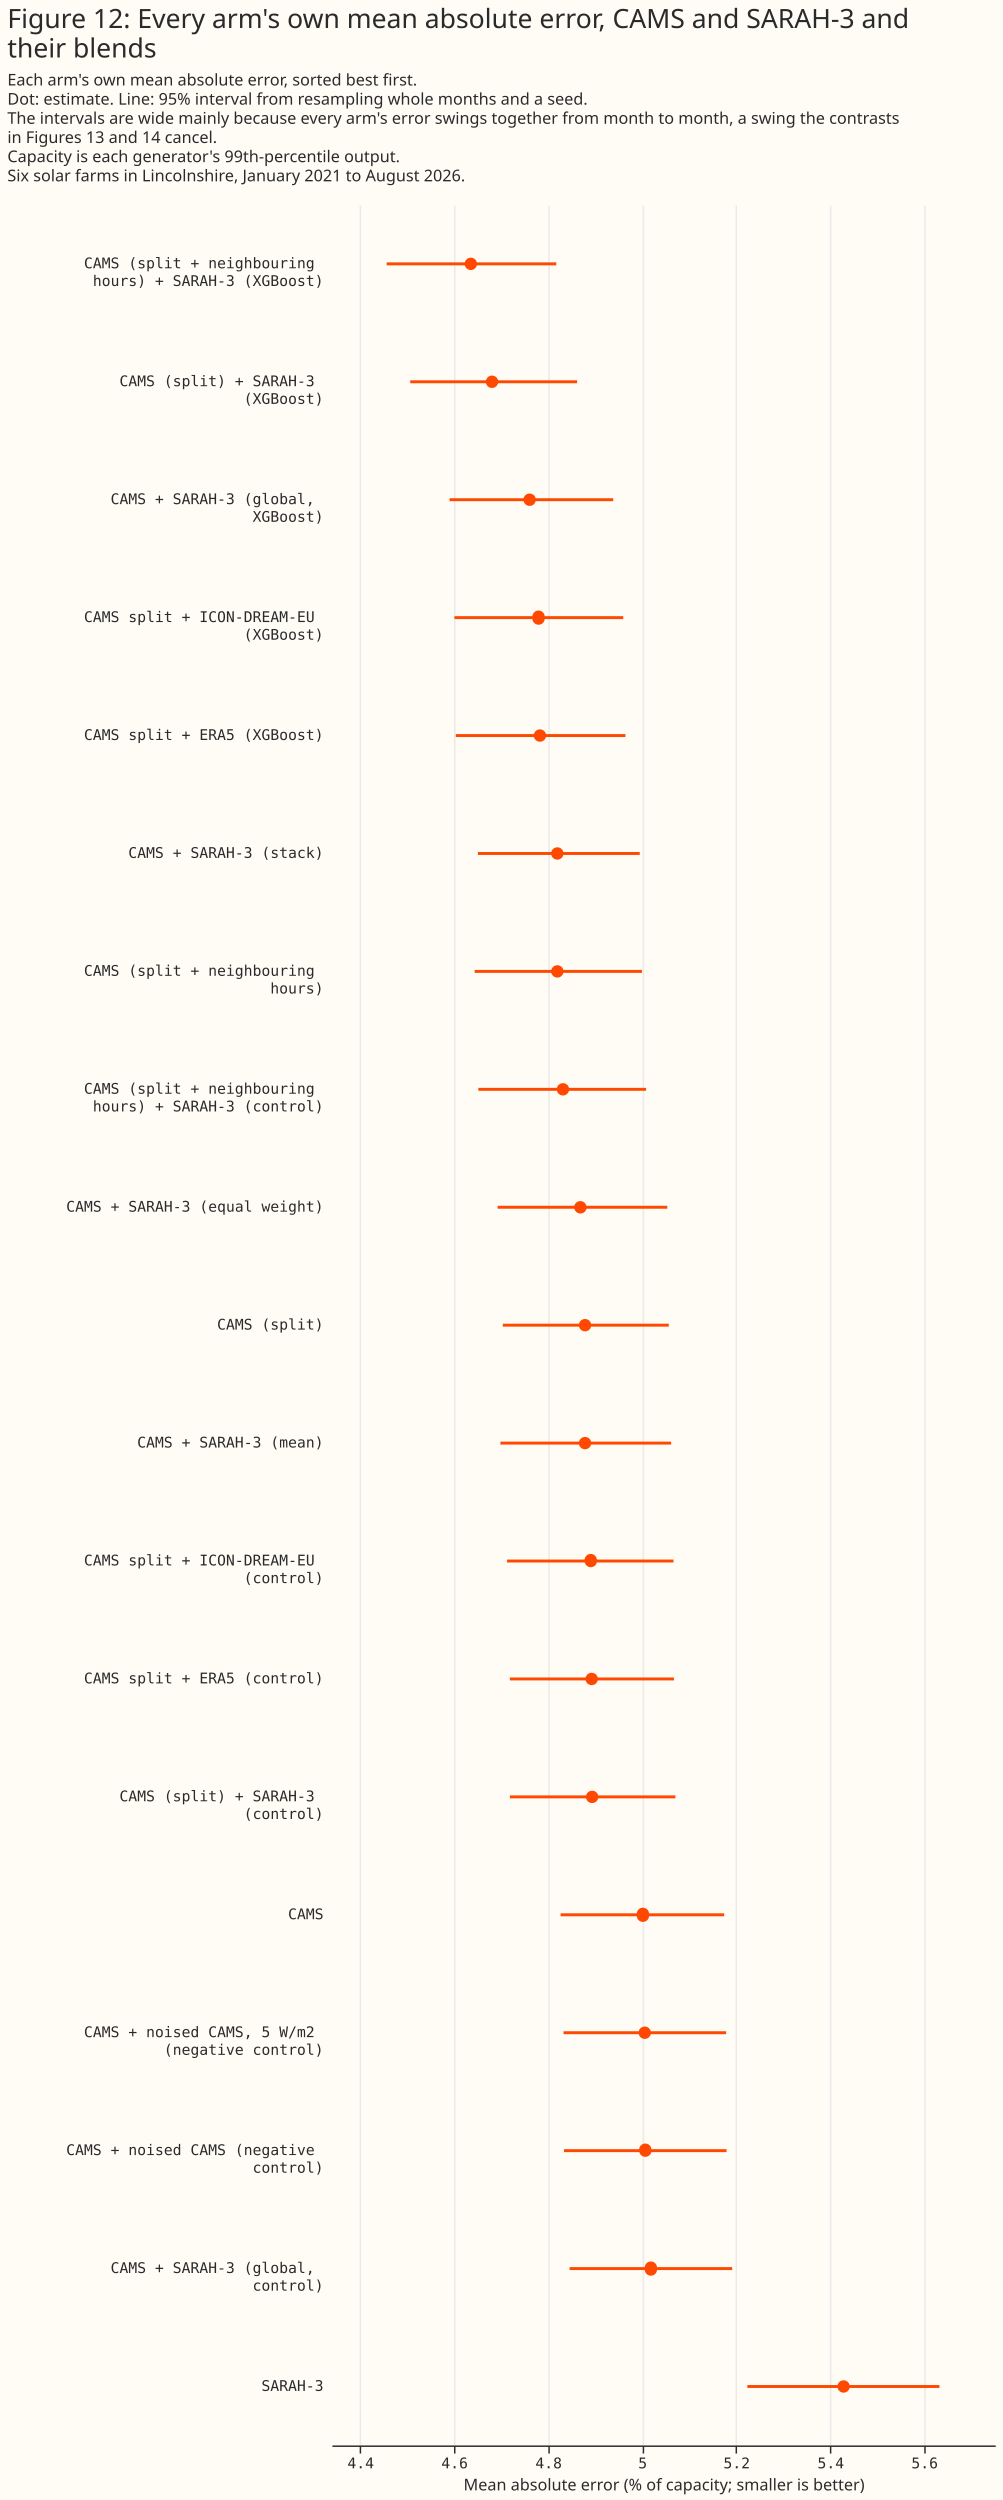
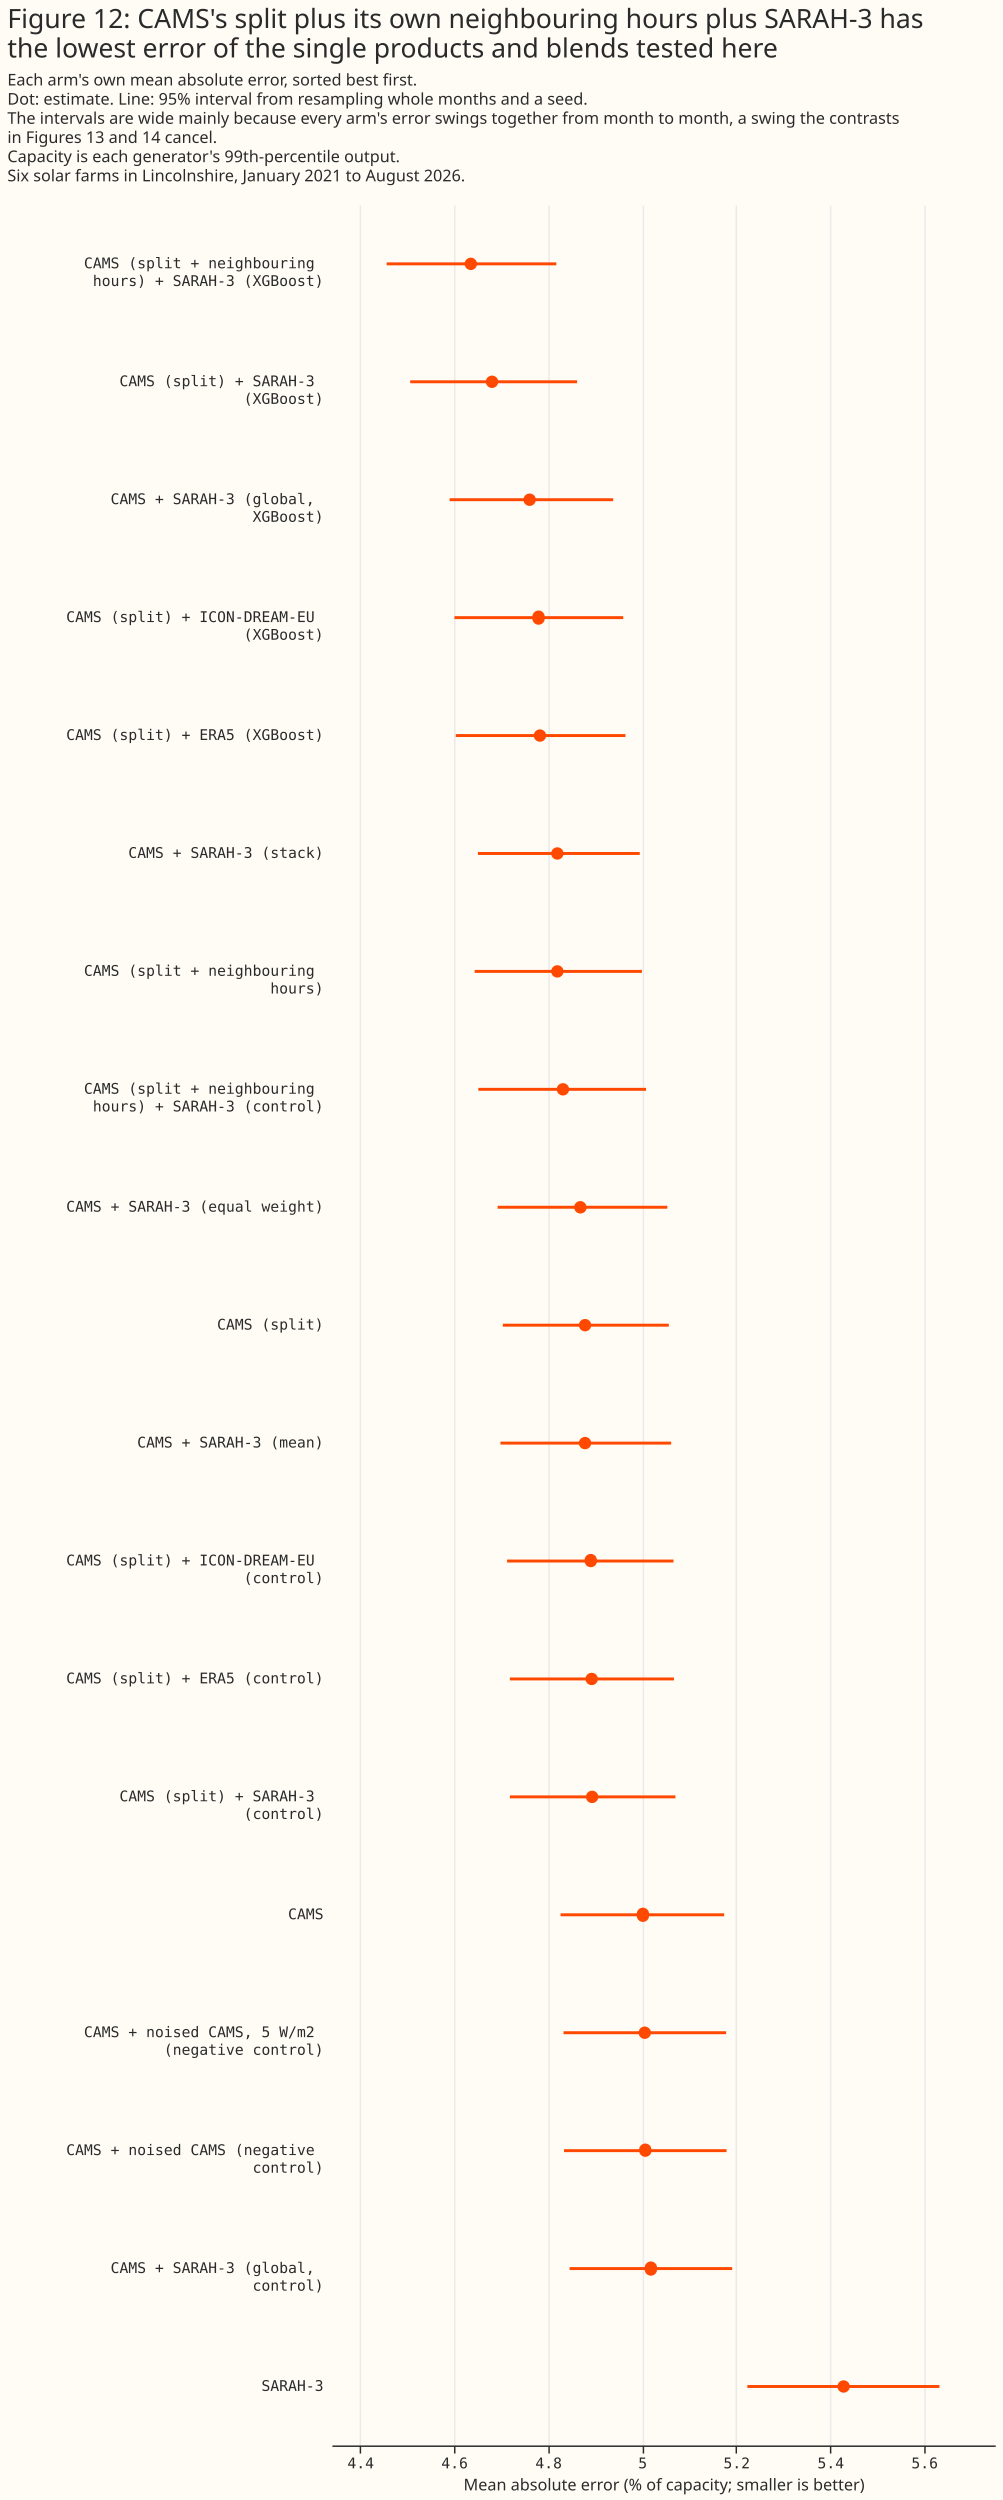
<svg xmlns="http://www.w3.org/2000/svg" width="680" height="1696" class="marks" viewBox="0 0 680 1696">
  <path fill="#fffbf5" d="M0 0h680v1696H0z" />
  <g fill="none" stroke-miterlimit="10" aria-roledescription="group mark container" class="mark-group role-frame root">
    <path d="M225 139h450z" aria-hidden="true" class="background" />
    <g aria-roledescription="group mark container" class="mark-group role-scope concat_0_group">
      <path fill="#fffbf5" d="M225 139h450v1520H225Z" aria-hidden="true" class="background" />
      <g aria-hidden="true" class="mark-group role-axis">
        <path stroke="#eaeaea" d="M244.5 1659.5v-1520m64 1520v-1520m64 1520v-1520m64 1520v-1520m63 1520v-1520m64 1520v-1520m64 1520v-1520" class="mark-rule role-axis-grid" pointer-events="none" />
      </g>
      <g aria-label="X-axis titled 'Mean absolute error (% of capacity; smaller is better)' for a linear scale with values from 4.34 to 5.75" aria-roledescription="axis" class="mark-group role-axis" pointer-events="none">
        <path stroke="#292b2b" d="M244.5 1659.5v5m64-5v5m64-5v5m64-5v5m63-5v5m64-5v5m64-5v5" class="mark-rule role-axis-tick" />
        <g fill="#292b2b" class="mark-text role-axis-label" font-family="Matter Semi Mono, Roboto Mono, monospace" font-size="10" text-anchor="middle">
          <text transform="translate(244.7 1674.5)">4.4</text>
          <text transform="translate(308.4 1674.5)">4.6</text>
          <text transform="translate(372.2 1674.5)">4.8</text>
          <text transform="translate(436 1674.5)">5</text>
          <text transform="translate(499.8 1674.5)">5.2</text>
          <text transform="translate(563.6 1674.5)">5.4</text>
          <text transform="translate(627.3 1674.5)">5.6</text>
        </g>
        <path stroke="#292b2b" d="M225.5 1659.5h450" class="mark-rule role-axis-domain" />
        <text fill="#292b2b" class="mark-text role-axis-title" font-family="Matter XH, DM Sans, sans-serif" font-size="11" text-anchor="middle" transform="translate(450.5 1689.5)">Mean absolute error (% of capacity; smaller is better)</text>
      </g>
-       <g aria-label="Y-axis for a discrete scale with 19 values: CAMS (split + neighbouring hours) + SARAH-3 (XGBoost), CAMS (split) + SARAH-3 (XGBoost), CAMS + SARAH-3 (global, XGBoost), CAMS split + ICON-DREAM-EU (XGBoost), CAMS split + ERA5 (XGBoost), ending with SARAH-3" aria-roledescription="axis" class="mark-group role-axis">
+       <g aria-label="Y-axis for a discrete scale with 19 values: CAMS (split + neighbouring hours) + SARAH-3 (XGBoost), CAMS (split) + SARAH-3 (XGBoost), CAMS + SARAH-3 (global, XGBoost), CAMS (split) + ICON-DREAM-EU (XGBoost), CAMS (split) + ERA5 (XGBoost), ending with SARAH-3" aria-roledescription="axis" class="mark-group role-axis">
        <g fill="#292b2b" class="mark-text role-axis-label" font-family="Matter Semi Mono, Roboto Mono, monospace" font-size="10" pointer-events="none" text-anchor="end">
          <text transform="translate(219.5 182)">
            <tspan>CAMS (split + neighbouring</tspan>
            <tspan x="0" dy="12">hours) + SARAH-3 (XGBoost)</tspan>
          </text>
          <text transform="translate(219.5 262)">
            <tspan>CAMS (split) + SARAH-3</tspan>
            <tspan x="0" dy="12">(XGBoost)</tspan>
          </text>
          <text transform="translate(219.5 342)">
            <tspan>CAMS + SARAH-3 (global,</tspan>
            <tspan x="0" dy="12">XGBoost)</tspan>
          </text>
          <text transform="translate(219.5 422)">
-             <tspan>CAMS split + ICON-DREAM-EU</tspan>
+             <tspan>CAMS (split) + ICON-DREAM-EU</tspan>
            <tspan x="0" dy="12">(XGBoost)</tspan>
          </text>
-           <text transform="translate(219.5 502)">CAMS split + ERA5 (XGBoost)</text>
+           <text transform="translate(219.5 502)">CAMS (split) + ERA5 (XGBoost)</text>
          <text transform="translate(219.5 582)">CAMS + SARAH-3 (stack)</text>
          <text transform="translate(219.5 662)">
            <tspan>CAMS (split + neighbouring</tspan>
            <tspan x="0" dy="12">hours)</tspan>
          </text>
          <text transform="translate(219.5 742)">
            <tspan>CAMS (split + neighbouring</tspan>
            <tspan x="0" dy="12">hours) + SARAH-3 (control)</tspan>
          </text>
          <text transform="translate(219.5 822)">CAMS + SARAH-3 (equal weight)</text>
          <text transform="translate(219.5 902)">CAMS (split)</text>
          <text transform="translate(219.5 982)">CAMS + SARAH-3 (mean)</text>
          <text transform="translate(219.5 1062)">
-             <tspan>CAMS split + ICON-DREAM-EU</tspan>
+             <tspan>CAMS (split) + ICON-DREAM-EU</tspan>
            <tspan x="0" dy="12">(control)</tspan>
          </text>
-           <text transform="translate(219.5 1142)">CAMS split + ERA5 (control)</text>
+           <text transform="translate(219.5 1142)">CAMS (split) + ERA5 (control)</text>
          <text transform="translate(219.5 1222)">
            <tspan>CAMS (split) + SARAH-3</tspan>
            <tspan x="0" dy="12">(control)</tspan>
          </text>
          <text transform="translate(219.5 1302)">CAMS</text>
          <text transform="translate(219.5 1382)">
            <tspan>CAMS + noised CAMS, 5 W/m2</tspan>
            <tspan x="0" dy="12">(negative control)</tspan>
          </text>
          <text transform="translate(219.5 1462)">
            <tspan>CAMS + noised CAMS (negative</tspan>
            <tspan x="0" dy="12">control)</tspan>
          </text>
          <text transform="translate(219.5 1542)">
            <tspan>CAMS + SARAH-3 (global,</tspan>
            <tspan x="0" dy="12">control)</tspan>
          </text>
          <text transform="translate(219.5 1622)">SARAH-3</text>
        </g>
      </g>
      <g stroke="#ff4901" stroke-width="2" aria-hidden="true" class="mark-rule role-mark concat_0_layer_0_marks" clip-path="url(#a)" transform="translate(225 139)">
        <path d="M37.3 40h115.1m-99.1 80h113.2M80 200h111M83.3 280h114.5M84.2 360h115.1M99.2 440H209M97 520h113.5m-111 80h113.8m-100.7 80h115.1m-111.6 80h112.6m-114.2 80h115.8M119 920h112.9m-111 80h111.3m-111.3 80h112.3m-77.9 80h111m-109 80h110.3m-110 80h110.3m-106.5 80h110.3m10.3 80h130.3" />
      </g>
      <g fill="#ff4901" aria-hidden="true" class="mark-symbol role-mark concat_0_layer_1_marks" clip-path="url(#b)" transform="translate(225 139)">
        <path d="M98.6 40a4.2 4.2 0 1 1-8.4 0 4.2 4.2 0 1 1 8.4 0m14.4 80a4.2 4.2 0 1 1-8.4 0 4.2 4.2 0 1 1 8.4 0m25.5 80a4.2 4.2 0 1 1-8.4 0 4.2 4.2 0 1 1 8.4 0m6 80a4.2 4.2 0 1 1-8.3 0 4.2 4.2 0 1 1 8.3 0m1 80a4.2 4.2 0 1 1-8.4 0 4.2 4.2 0 1 1 8.4 0m11.8 80a4.2 4.2 0 1 1-8.4 0 4.2 4.2 0 1 1 8.4 0m0 80a4.2 4.2 0 1 1-8.4 0 4.2 4.2 0 1 1 8.4 0m3.8 80a4.2 4.2 0 1 1-8.4 0 4.2 4.2 0 1 1 8.4 0m11.9 80a4.2 4.2 0 1 1-8.5 0 4.2 4.2 0 1 1 8.4 0m3.2 80a4.2 4.2 0 1 1-8.4 0 4.2 4.2 0 1 1 8.4 0m0 80a4.2 4.2 0 1 1-8.4 0 4.2 4.2 0 1 1 8.4 0m3.9 80a4.2 4.2 0 1 1-8.4 0 4.2 4.2 0 1 1 8.3 0m.7 80a4.2 4.2 0 1 1-8.4 0 4.2 4.2 0 1 1 8.4 0m.3 80a4.2 4.2 0 1 1-8.4 0 4.2 4.2 0 1 1 8.4 0m34.4 80a4.2 4.2 0 1 1-8.3 0 4.2 4.2 0 1 1 8.3 0m1.3 80a4.2 4.2 0 1 1-8.4 0 4.2 4.2 0 1 1 8.4 0m.4 80a4.2 4.2 0 1 1-8.4 0 4.2 4.2 0 1 1 8.3 0m3.8 80a4.2 4.2 0 1 1-8.3 0 4.2 4.2 0 1 1 8.3 0m130.8 80a4.2 4.2 0 1 1-8.4 0 4.2 4.2 0 1 1 8.4 0" />
      </g>
    </g>
    <g fill="#292b2b" class="mark-group role-title" font-family="Matter XH, DM Sans, sans-serif" pointer-events="none">
-       <text aria-label="Title text 'Figure 12: Every arm's own mean absolute error, CAMS and SARAH-3 and their blends'" aria-roledescription="title" class="mark-text role-title-text" font-size="18" transform="translate(5 19)">
-         <tspan>Figure 12: Every arm's own mean absolute error, CAMS and SARAH-3 and</tspan>
-         <tspan x="0" dy="20">their blends</tspan>
+       <text aria-label="Title text 'Figure 12: CAMS's split plus its own neighbouring hours plus SARAH-3 has the lowest error of the single products and blends tested here'" aria-roledescription="title" class="mark-text role-title-text" font-size="18" transform="translate(5 19)">
+         <tspan>Figure 12: CAMS's split plus its own neighbouring hours plus SARAH-3 has</tspan>
+         <tspan x="0" dy="20">the lowest error of the single products and blends tested here</tspan>
      </text>
      <text aria-label="Subtitle text 'Each arm's own mean absolute error, sorted best first. Dot: estimate. Line: 95% interval from resampling whole months and a seed. The intervals are wide mainly because every arm's error swings together from month to month, a swing the contrasts in Figures 13 and 14 cancel. Capacity is each generator's 99th-percentile output. Six solar farms in Lincolnshire, January 2021 to August 2026.'" aria-roledescription="subtitle" class="mark-text role-title-subtitle" font-size="11" transform="translate(5 58)">
        <tspan>Each arm's own mean absolute error, sorted best first.</tspan>
        <tspan x="0" dy="13">Dot: estimate. Line: 95% interval from resampling whole months and a seed.</tspan>
        <tspan x="0" dy="13">The intervals are wide mainly because every arm's error swings together from month to month, a swing the contrasts</tspan>
        <tspan x="0" dy="13">in Figures 13 and 14 cancel.</tspan>
        <tspan x="0" dy="13">Capacity is each generator's 99th-percentile output.</tspan>
        <tspan x="0" dy="13">Six solar farms in Lincolnshire, January 2021 to August 2026.</tspan>
      </text>
    </g>
  </g>
  <defs>
    <clipPath id="a">
      <path d="M0 0h450v1520H0z" />
    </clipPath>
    <clipPath id="b">
      <path d="M0 0h450v1520H0z" />
    </clipPath>
  </defs>
</svg>
